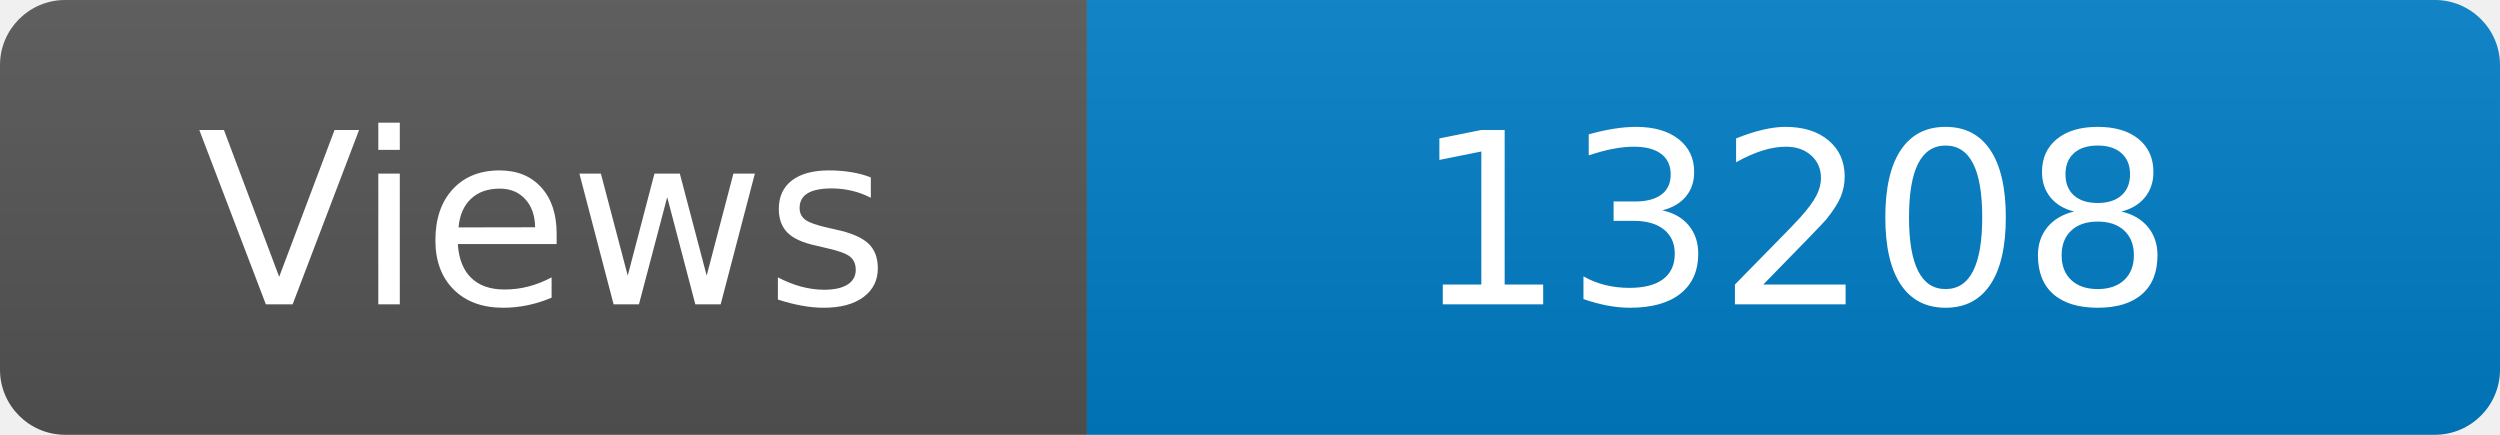
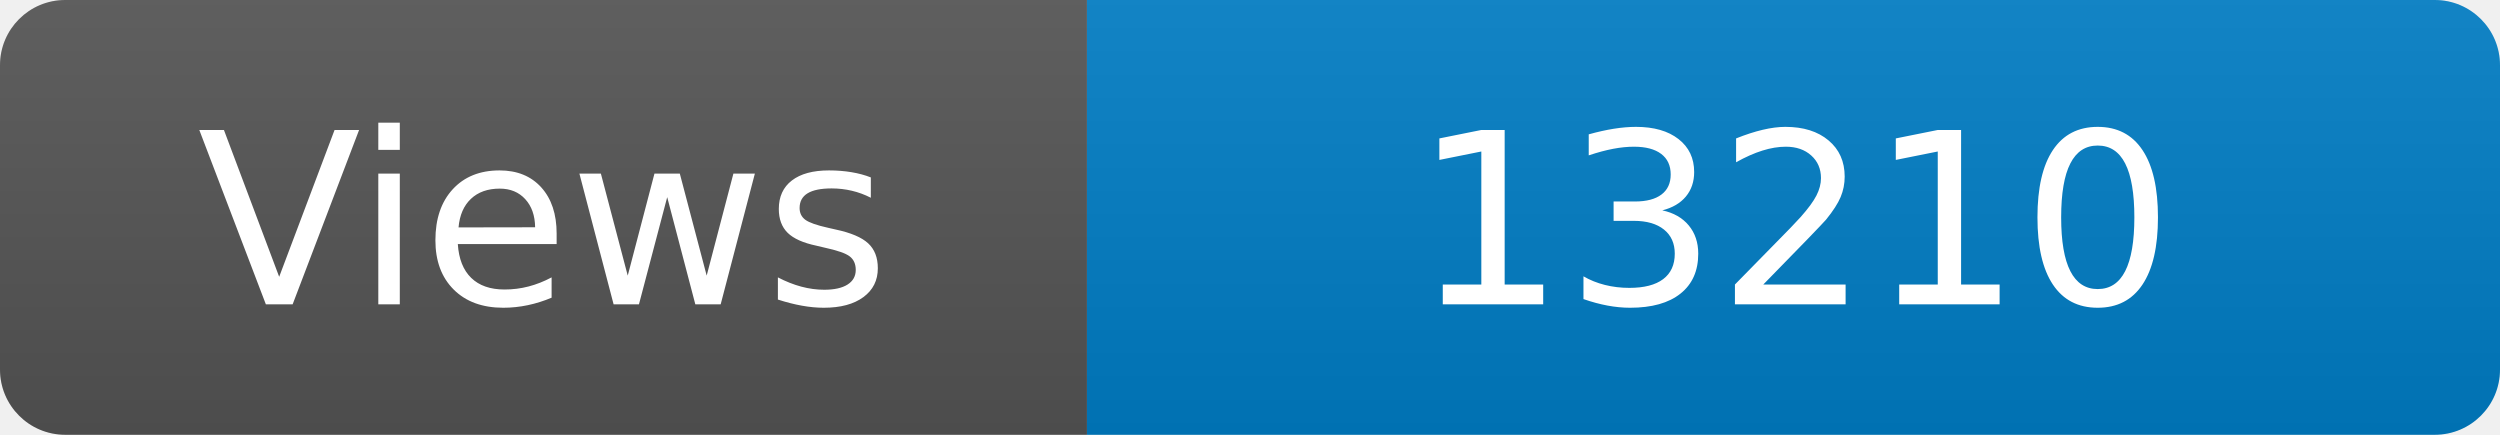
<svg xmlns="http://www.w3.org/2000/svg" width="115" height="20" role="img" aria-label="Maintained?: yes">
  <linearGradient id="s" x2="0" y2="100%">
    <stop offset="0" stop-color="#bbb" stop-opacity=".1" />
    <stop offset="1" stop-opacity=".1" />
  </linearGradient>
  <clipPath id="r">
    <rect width="115" height="20" rx="3" fill="#fff" />
  </clipPath>
  <g clip-path="url(#r)">
    <rect width="50" height="20" fill="#555" />
    <rect x="50" width="160" height="20" fill="#007ec6" />
    <rect width="115" height="20" fill="url(#s)" />
  </g>
  <g fill="#fff" text-anchor="middle" font-family="Verdana,Geneva,DejaVu Sans,sans-serif" font-size="110">
    <text x="250" y="140" transform="scale(.1)" fill="#fff">Views</text>
-     <text x="825" y="140" transform="scale(.1)" fill="#fff">13208</text>
+     <text x="825" y="140" transform="scale(.1)" fill="#fff">13210</text>
  </g>
</svg>
